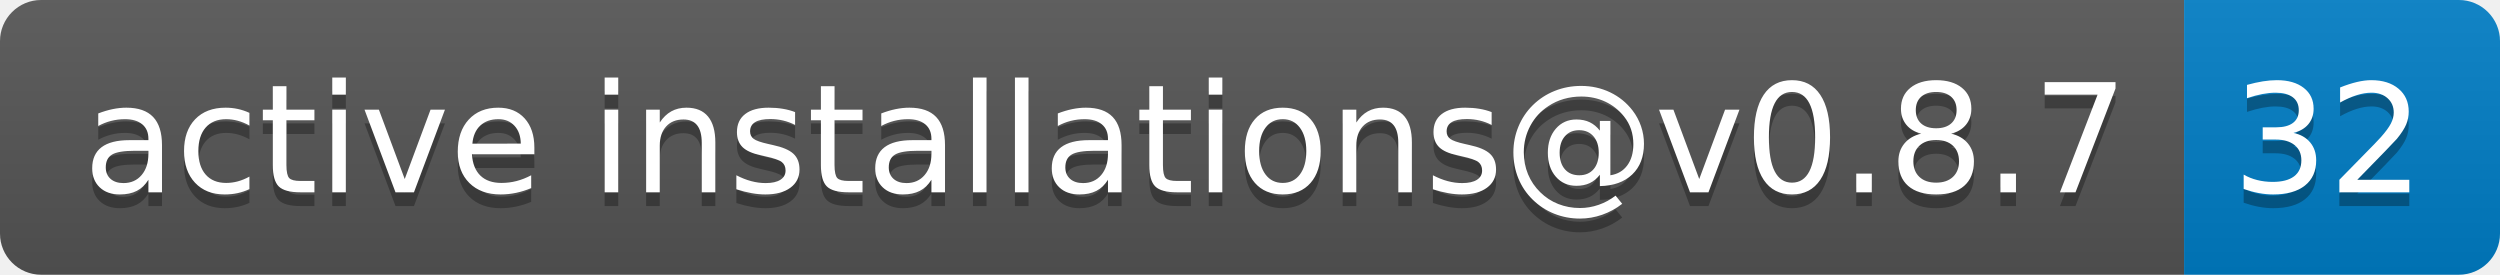
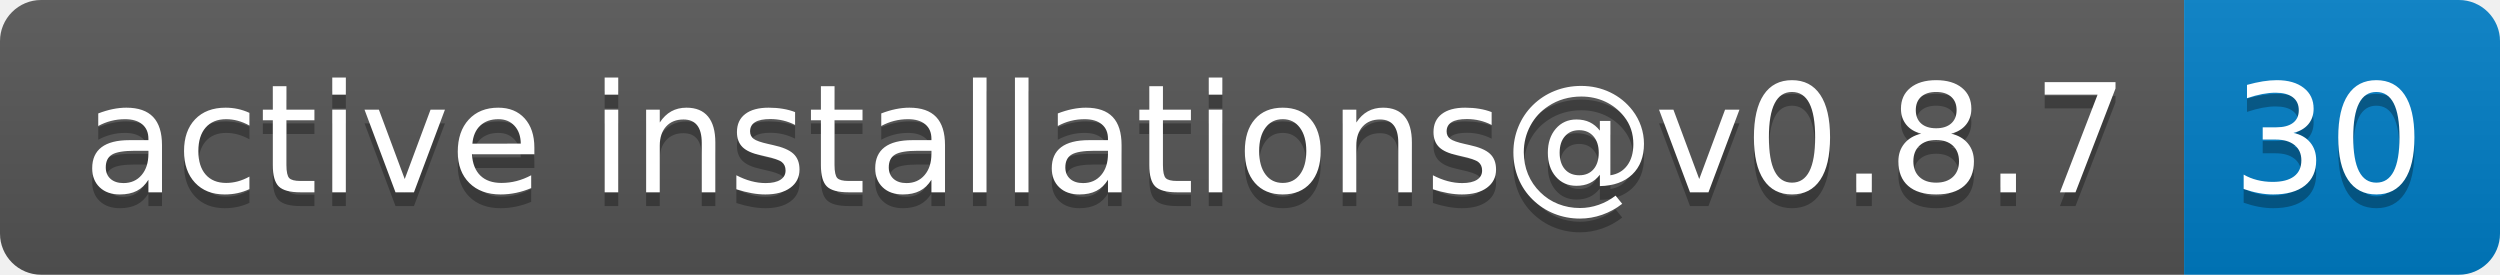
- <svg xmlns="http://www.w3.org/2000/svg" width="182" height="20" role="img" aria-label="active installations@v0.8.7: 32">
+ <svg xmlns="http://www.w3.org/2000/svg" width="182" height="20" role="img" aria-label="active installations@v0.8.7: 30">
  <linearGradient id="s" x2="0" y2="100%">
    <stop offset="0" stop-color="#bbb" stop-opacity=".1" />
    <stop offset="1" stop-opacity=".1" />
  </linearGradient>
  <clipPath id="r">
    <rect width="182" height="20" rx="3" fill="#fff" />
  </clipPath>
  <g clip-path="url(#r)">
    <rect width="159" height="20" fill="#555" />
    <rect x="159" width="23" height="20" fill="#007ec6" />
    <rect width="182" height="20" fill="url(#s)" />
  </g>
  <g fill="#fff" text-anchor="middle" font-family="Verdana,Geneva,DejaVu Sans,sans-serif" text-rendering="geometricPrecision" font-size="110">
    <text aria-hidden="true" x="805" y="150" fill="#010101" fill-opacity=".3" transform="scale(.1)" textLength="1490">active installations@v0.8.7</text>
    <text x="805" y="140" transform="scale(.1)" fill="#fff" textLength="1490">active installations@v0.8.7</text>
-     <text aria-hidden="true" x="1695" y="150" fill="#010101" fill-opacity=".3" transform="scale(.1)" textLength="130">32</text>
-     <text x="1695" y="140" transform="scale(.1)" fill="#fff" textLength="130">32</text>
+     <text aria-hidden="true" x="1695" y="150" fill="#010101" fill-opacity=".3" transform="scale(.1)" textLength="130">30</text>
+     <text x="1695" y="140" transform="scale(.1)" fill="#fff" textLength="130">30</text>
  </g>
</svg>
